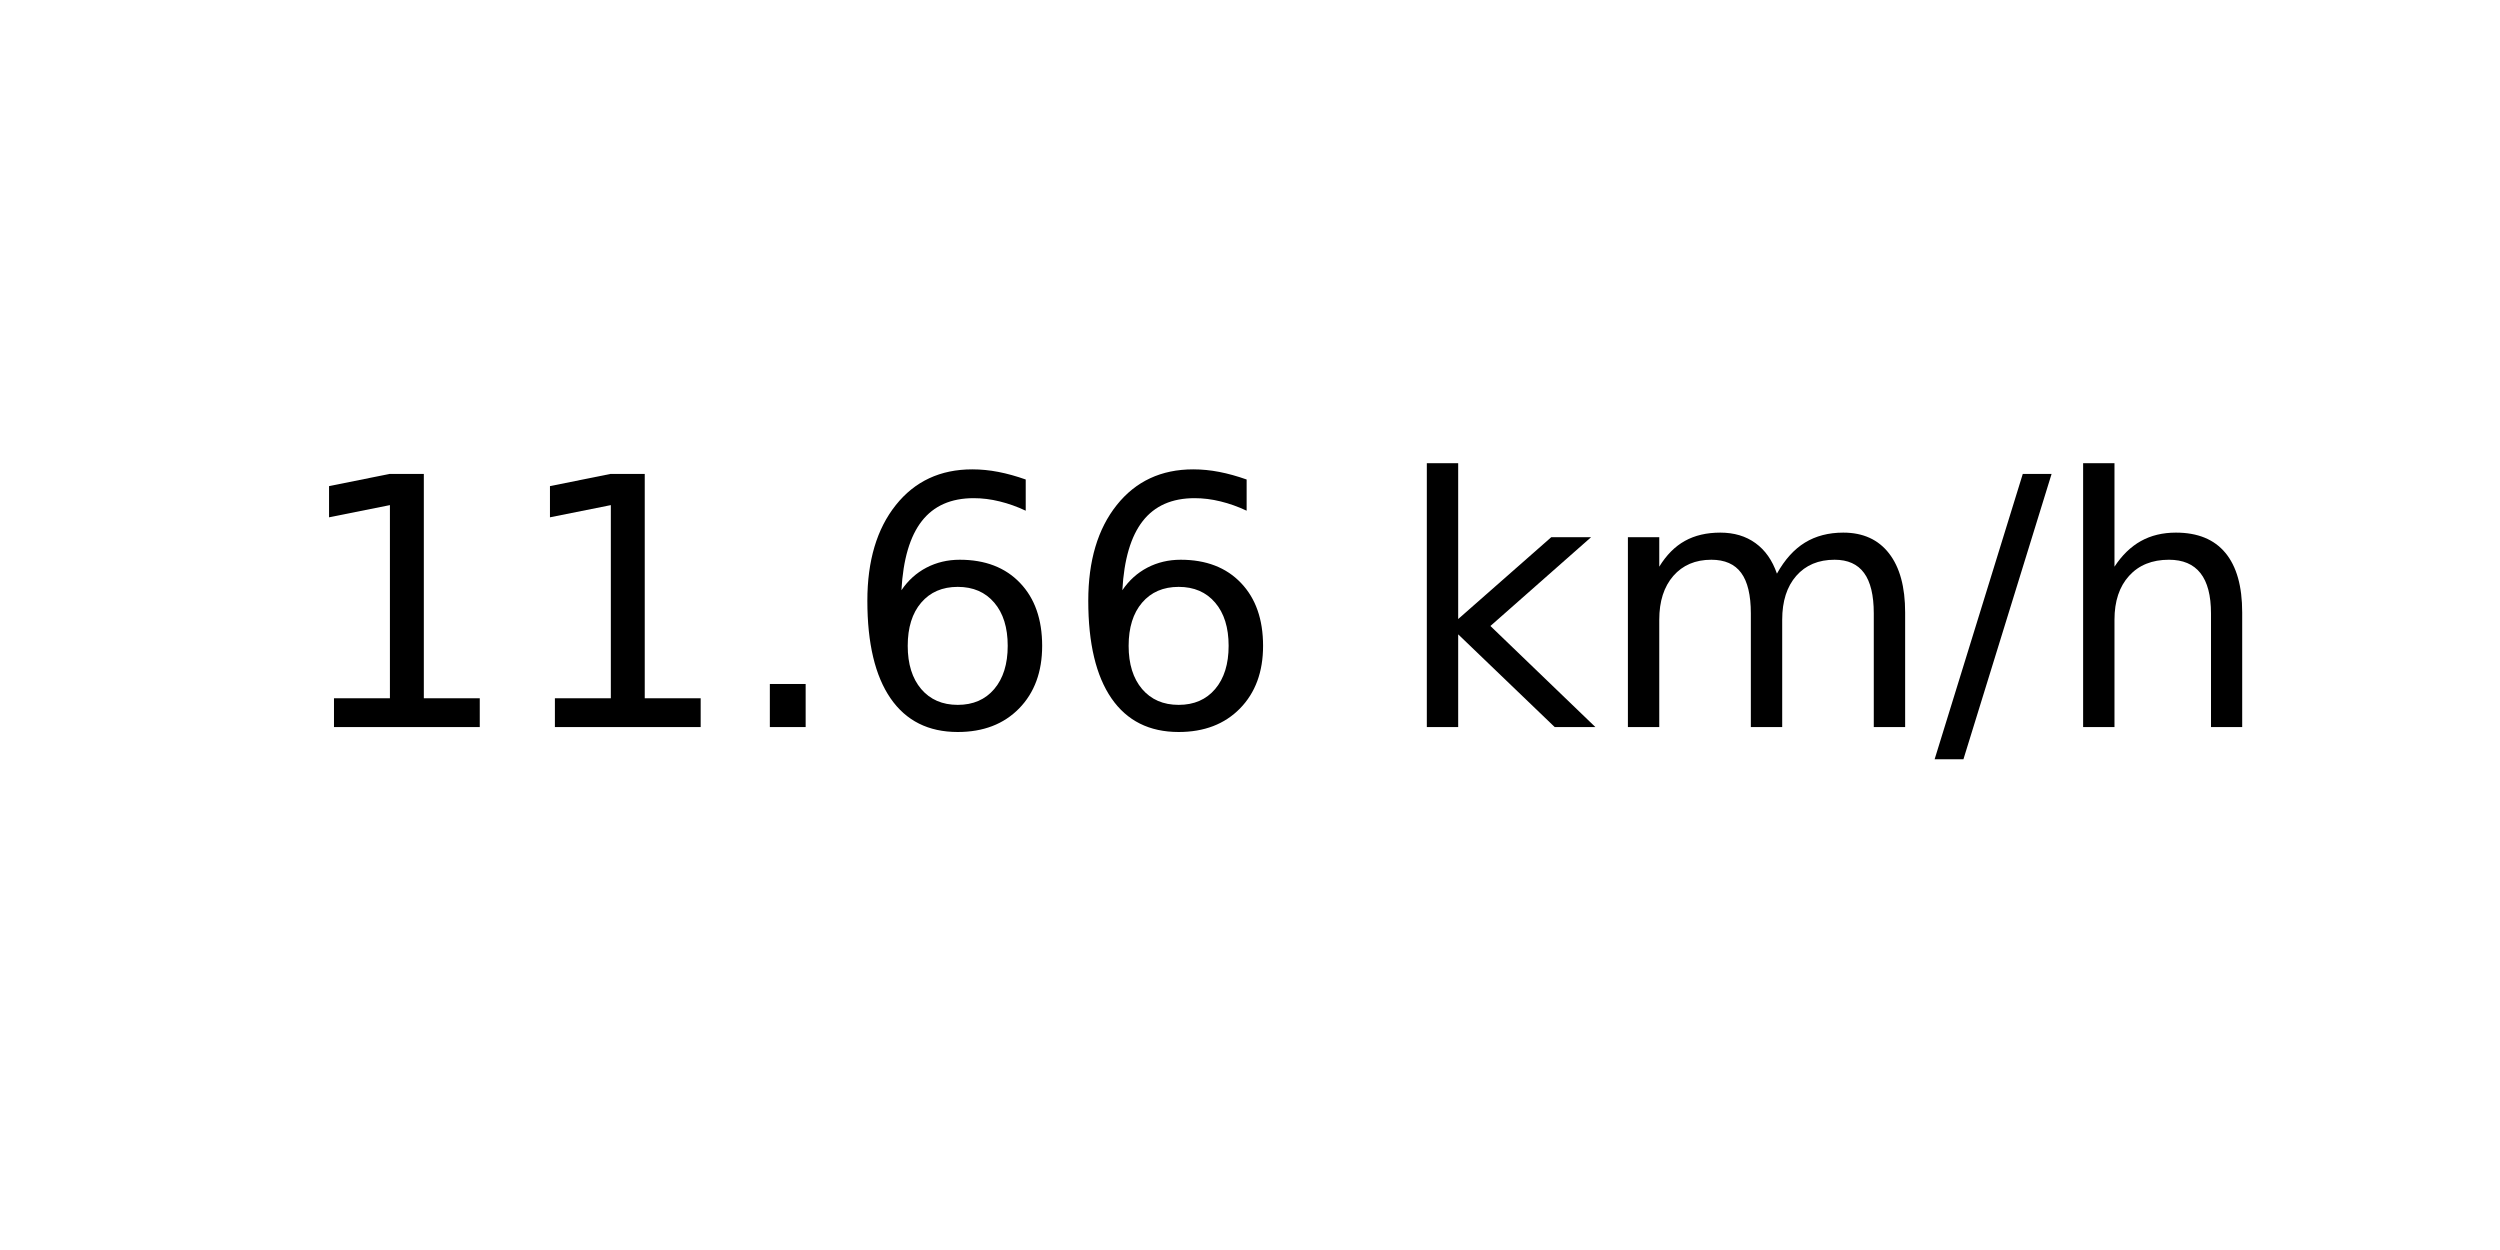
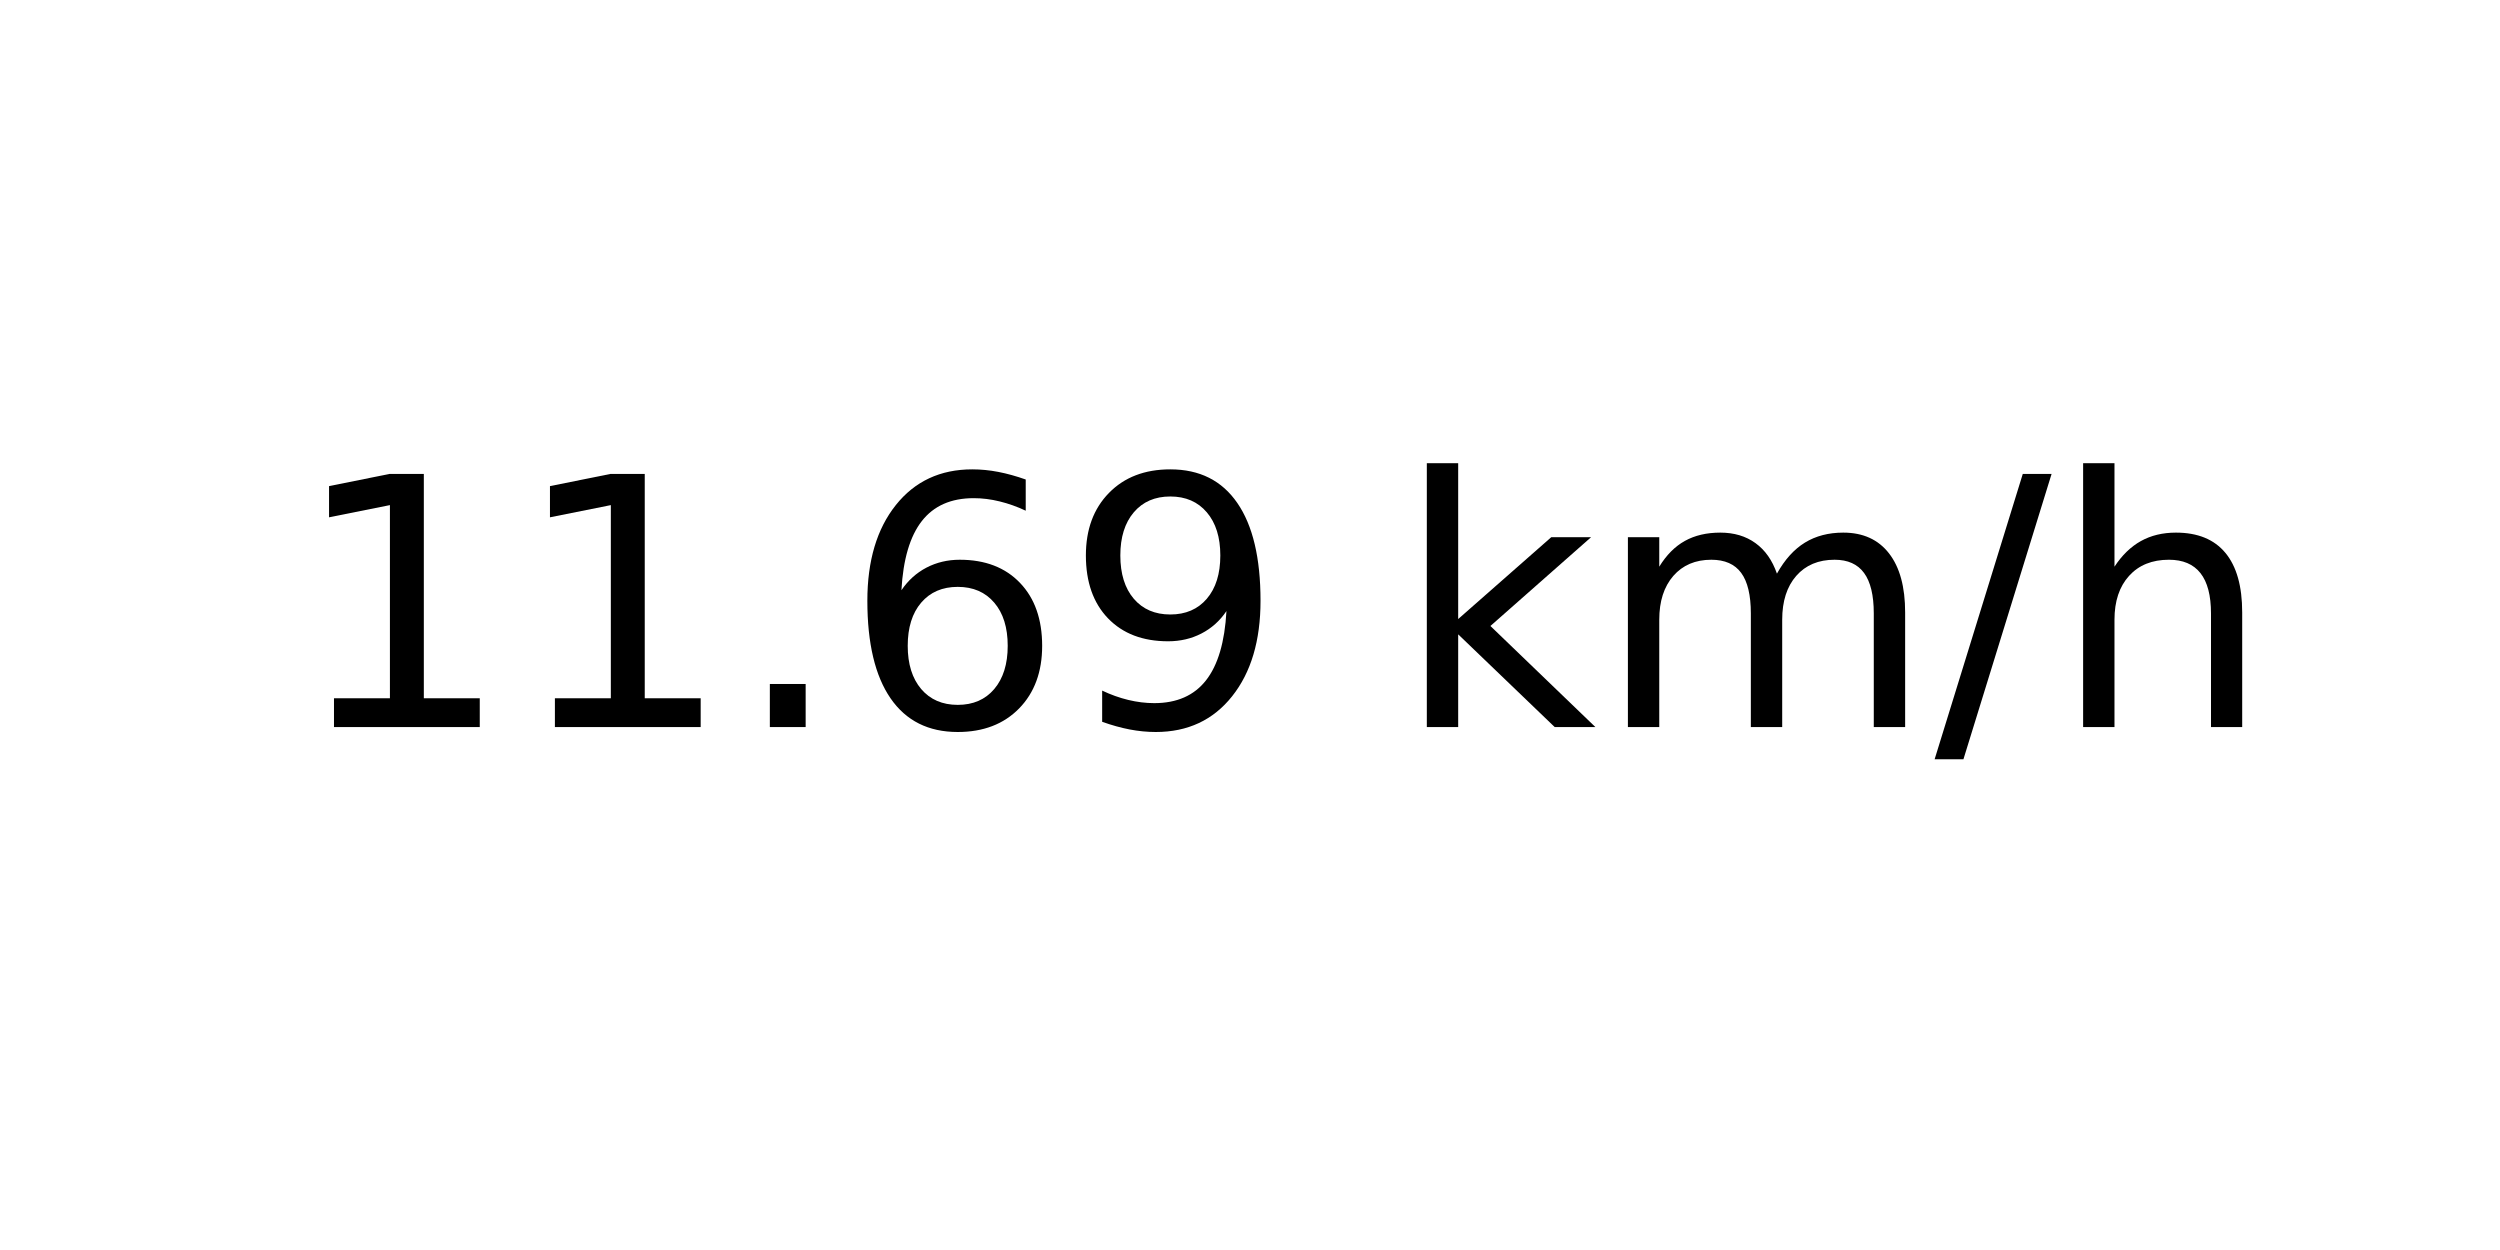
<svg xmlns="http://www.w3.org/2000/svg" xmlns:xlink="http://www.w3.org/1999/xlink" width="72pt" height="36pt" viewBox="0 0 72 36" version="1.1">
  <defs>
    <style type="text/css">*{stroke-linejoin: round; stroke-linecap: butt}</style>
  </defs>
  <g id="figure_1">
    <g id="axes_1">
      <g id="text_1">
        <g transform="translate(8.378125 20.93937) scale(0.1 -0.1)">
          <defs>
            <path id="DejaVuSans-31" d="M 794 531  L 1825 531  L 1825 4091  L 703 3866  L 703 4441  L 1819 4666  L 2450 4666  L 2450 531  L 3481 531  L 3481 0  L 794 0  L 794 531  z " transform="scale(0.015625)" />
            <path id="DejaVuSans-2e" d="M 684 794  L 1344 794  L 1344 0  L 684 0  L 684 794  z " transform="scale(0.015625)" />
            <path id="DejaVuSans-36" d="M 2113 2584  Q 1688 2584 1439 2293  Q 1191 2003 1191 1497  Q 1191 994 1439 701  Q 1688 409 2113 409  Q 2538 409 2786 701  Q 3034 994 3034 1497  Q 3034 2003 2786 2293  Q 2538 2584 2113 2584  z M 3366 4563  L 3366 3988  Q 3128 4100 2886 4159  Q 2644 4219 2406 4219  Q 1781 4219 1451 3797  Q 1122 3375 1075 2522  Q 1259 2794 1537 2939  Q 1816 3084 2150 3084  Q 2853 3084 3261 2657  Q 3669 2231 3669 1497  Q 3669 778 3244 343  Q 2819 -91 2113 -91  Q 1303 -91 875 529  Q 447 1150 447 2328  Q 447 3434 972 4092  Q 1497 4750 2381 4750  Q 2619 4750 2861 4703  Q 3103 4656 3366 4563  z " transform="scale(0.015625)" />
+             <path id="DejaVuSans-39" d="M 703 97  L 703 672  Q 941 559 1184 500  Q 1428 441 1663 441  Q 2288 441 2617 861  Q 2947 1281 2994 2138  Q 2813 1869 2534 1725  Q 2256 1581 1919 1581  Q 1219 1581 811 2004  Q 403 2428 403 3163  Q 403 3881 828 4315  Q 1253 4750 1959 4750  Q 2769 4750 3195 4129  Q 3622 3509 3622 2328  Q 3622 1225 3098 567  Q 2575 -91 1691 -91  Q 1453 -91 1209 -44  Q 966 3 703 97  z M 1959 2075  Q 2384 2075 2632 2365  Q 2881 2656 2881 3163  Q 2881 3666 2632 3958  Q 2384 4250 1959 4250  Q 1534 4250 1286 3958  Q 1038 3666 1038 3163  Q 1038 2656 1286 2365  Q 1534 2075 1959 2075  z " transform="scale(0.015625)" />
            <path id="DejaVuSans-20" transform="scale(0.015625)" />
            <path id="DejaVuSans-6b" d="M 581 4863  L 1159 4863  L 1159 1991  L 2875 3500  L 3609 3500  L 1753 1863  L 3688 0  L 2938 0  L 1159 1709  L 1159 0  L 581 0  L 581 4863  z " transform="scale(0.015625)" />
            <path id="DejaVuSans-6d" d="M 3328 2828  Q 3544 3216 3844 3400  Q 4144 3584 4550 3584  Q 5097 3584 5394 3201  Q 5691 2819 5691 2113  L 5691 0  L 5113 0  L 5113 2094  Q 5113 2597 4934 2840  Q 4756 3084 4391 3084  Q 3944 3084 3684 2787  Q 3425 2491 3425 1978  L 3425 0  L 2847 0  L 2847 2094  Q 2847 2600 2669 2842  Q 2491 3084 2119 3084  Q 1678 3084 1418 2786  Q 1159 2488 1159 1978  L 1159 0  L 581 0  L 581 3500  L 1159 3500  L 1159 2956  Q 1356 3278 1631 3431  Q 1906 3584 2284 3584  Q 2666 3584 2933 3390  Q 3200 3197 3328 2828  z " transform="scale(0.015625)" />
            <path id="DejaVuSans-2f" d="M 1625 4666  L 2156 4666  L 531 -594  L 0 -594  L 1625 4666  z " transform="scale(0.015625)" />
            <path id="DejaVuSans-68" d="M 3513 2113  L 3513 0  L 2938 0  L 2938 2094  Q 2938 2591 2744 2837  Q 2550 3084 2163 3084  Q 1697 3084 1428 2787  Q 1159 2491 1159 1978  L 1159 0  L 581 0  L 581 4863  L 1159 4863  L 1159 2956  Q 1366 3272 1645 3428  Q 1925 3584 2291 3584  Q 2894 3584 3203 3211  Q 3513 2838 3513 2113  z " transform="scale(0.015625)" />
          </defs>
          <use xlink:href="#DejaVuSans-31" />
          <use xlink:href="#DejaVuSans-31" x="63.623" />
          <use xlink:href="#DejaVuSans-2e" x="127.246" />
          <use xlink:href="#DejaVuSans-36" x="159.033" />
-           <use xlink:href="#DejaVuSans-36" x="222.656" />
+           <use xlink:href="#DejaVuSans-39" x="222.656" />
          <use xlink:href="#DejaVuSans-20" x="286.279" />
          <use xlink:href="#DejaVuSans-6b" x="318.066" />
          <use xlink:href="#DejaVuSans-6d" x="375.977" />
          <use xlink:href="#DejaVuSans-2f" x="473.389" />
          <use xlink:href="#DejaVuSans-68" x="507.08" />
        </g>
      </g>
    </g>
  </g>
</svg>
